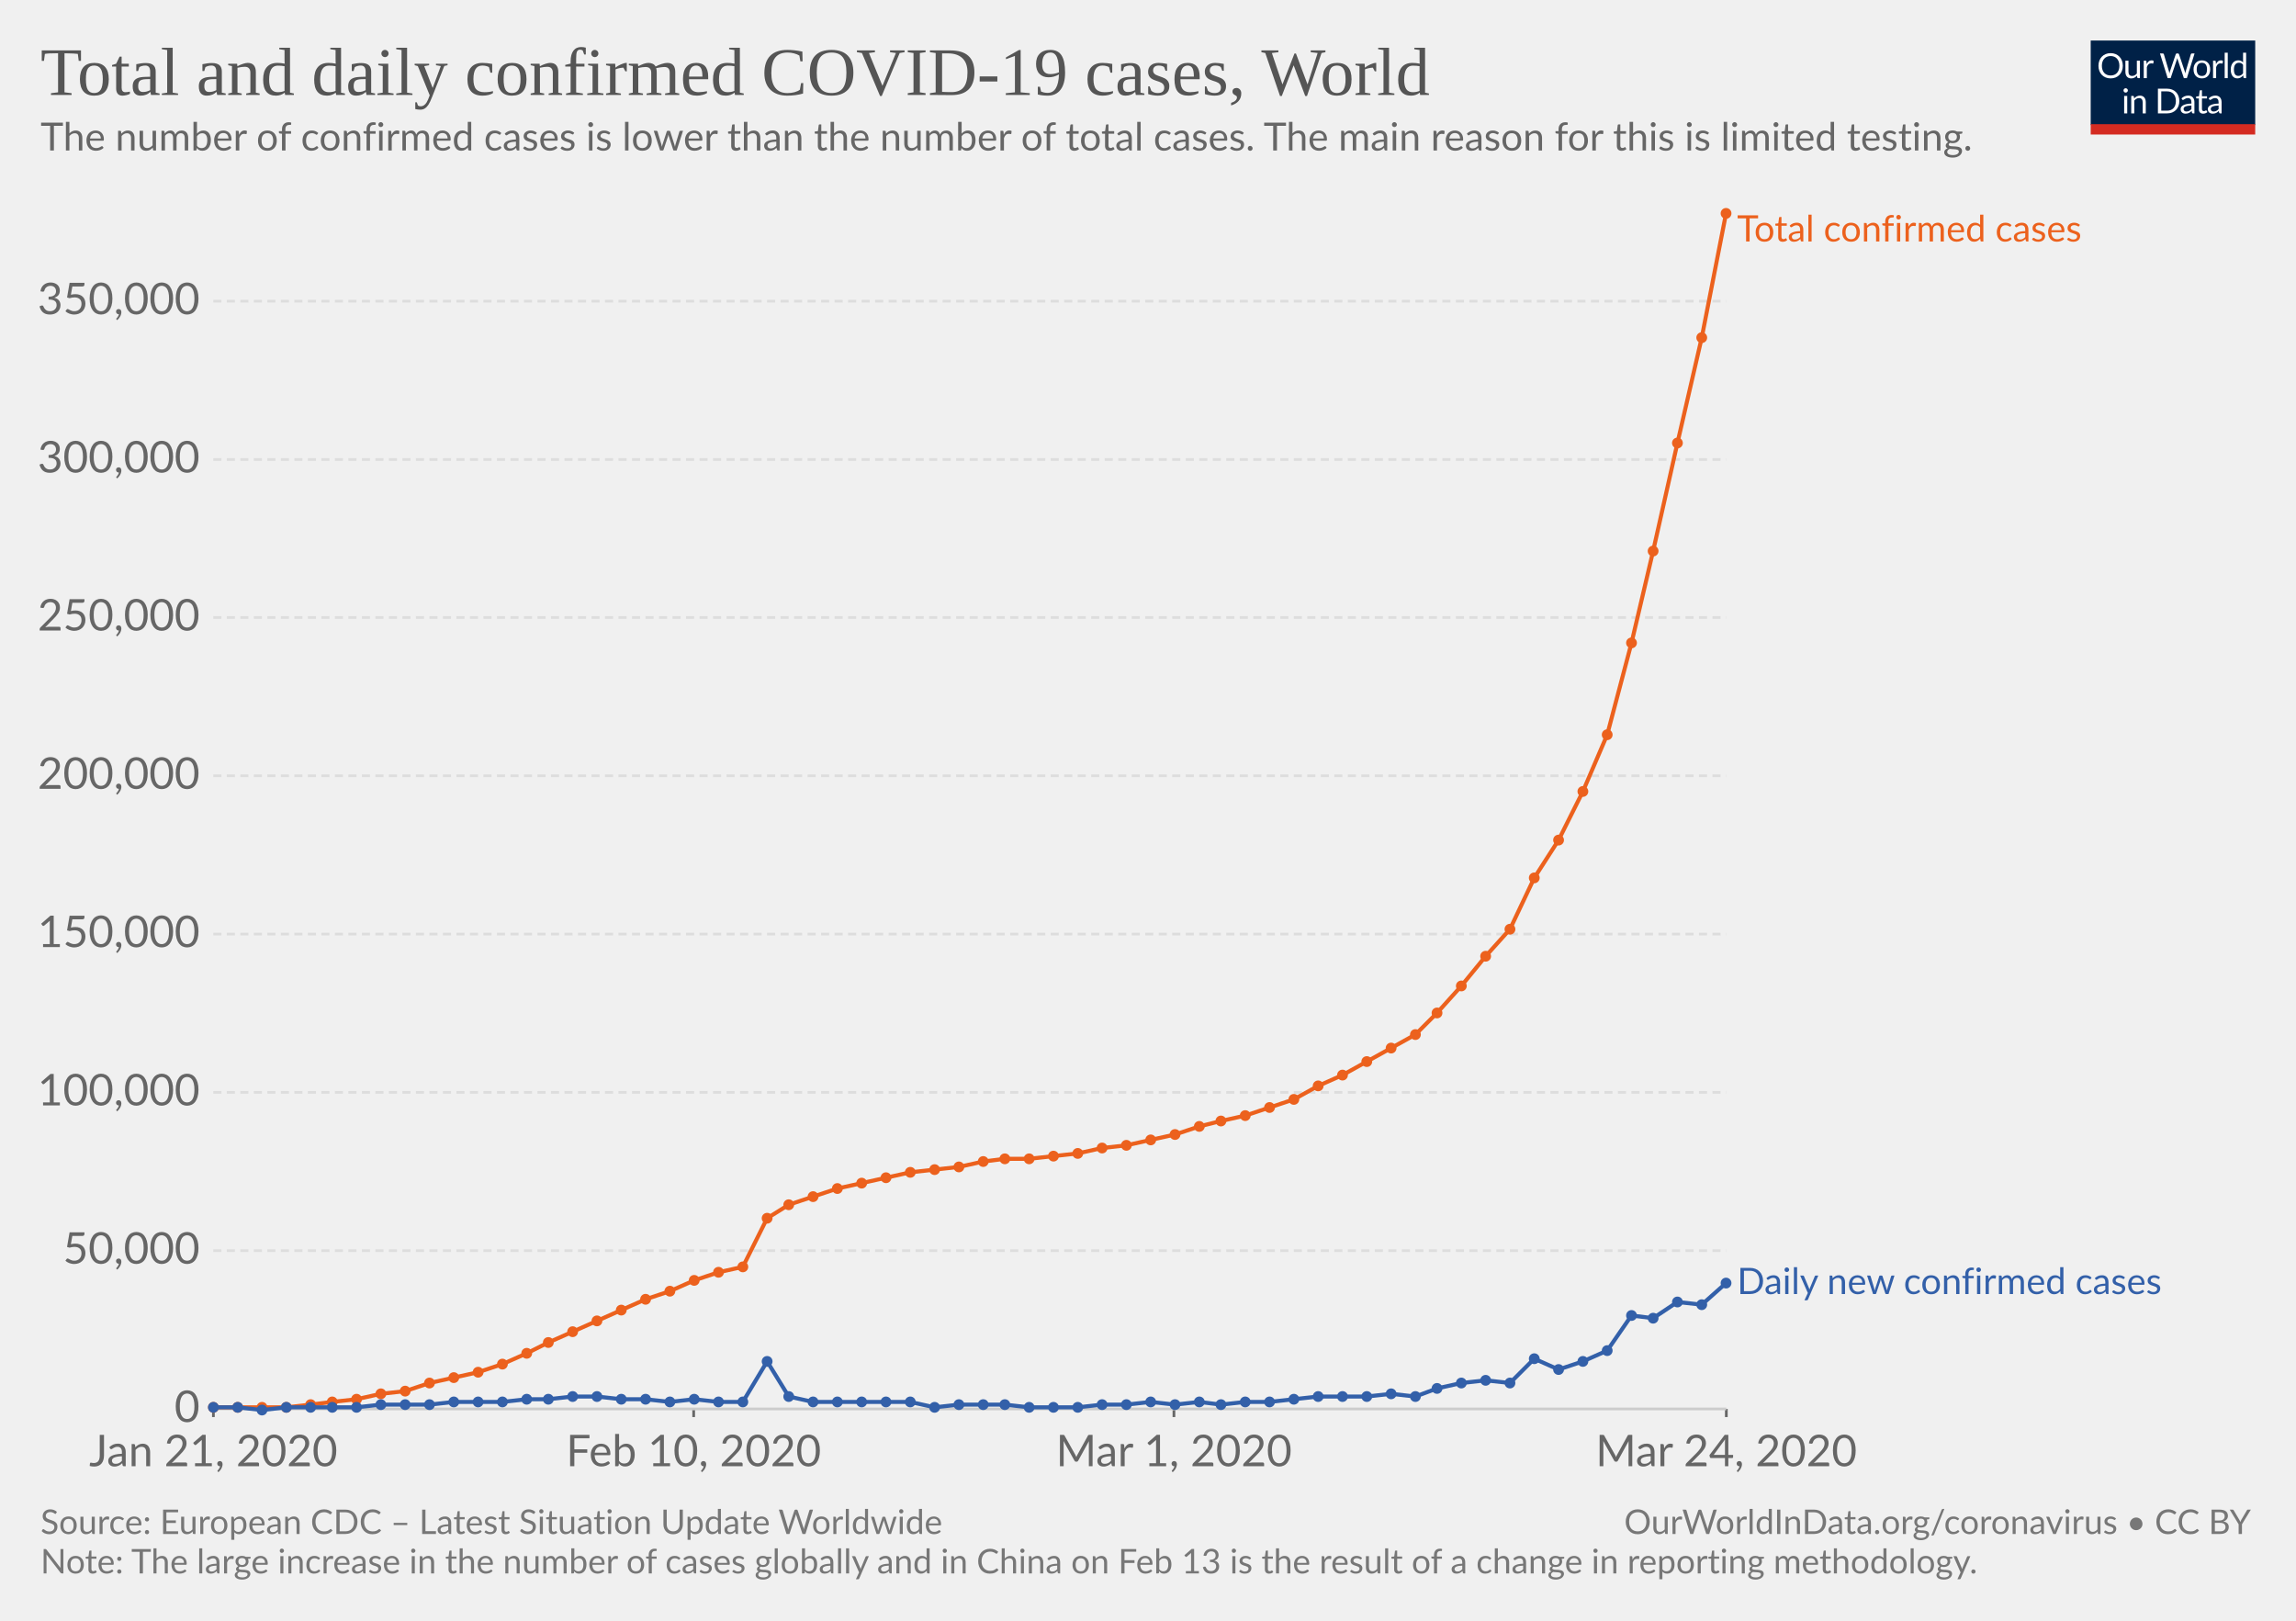
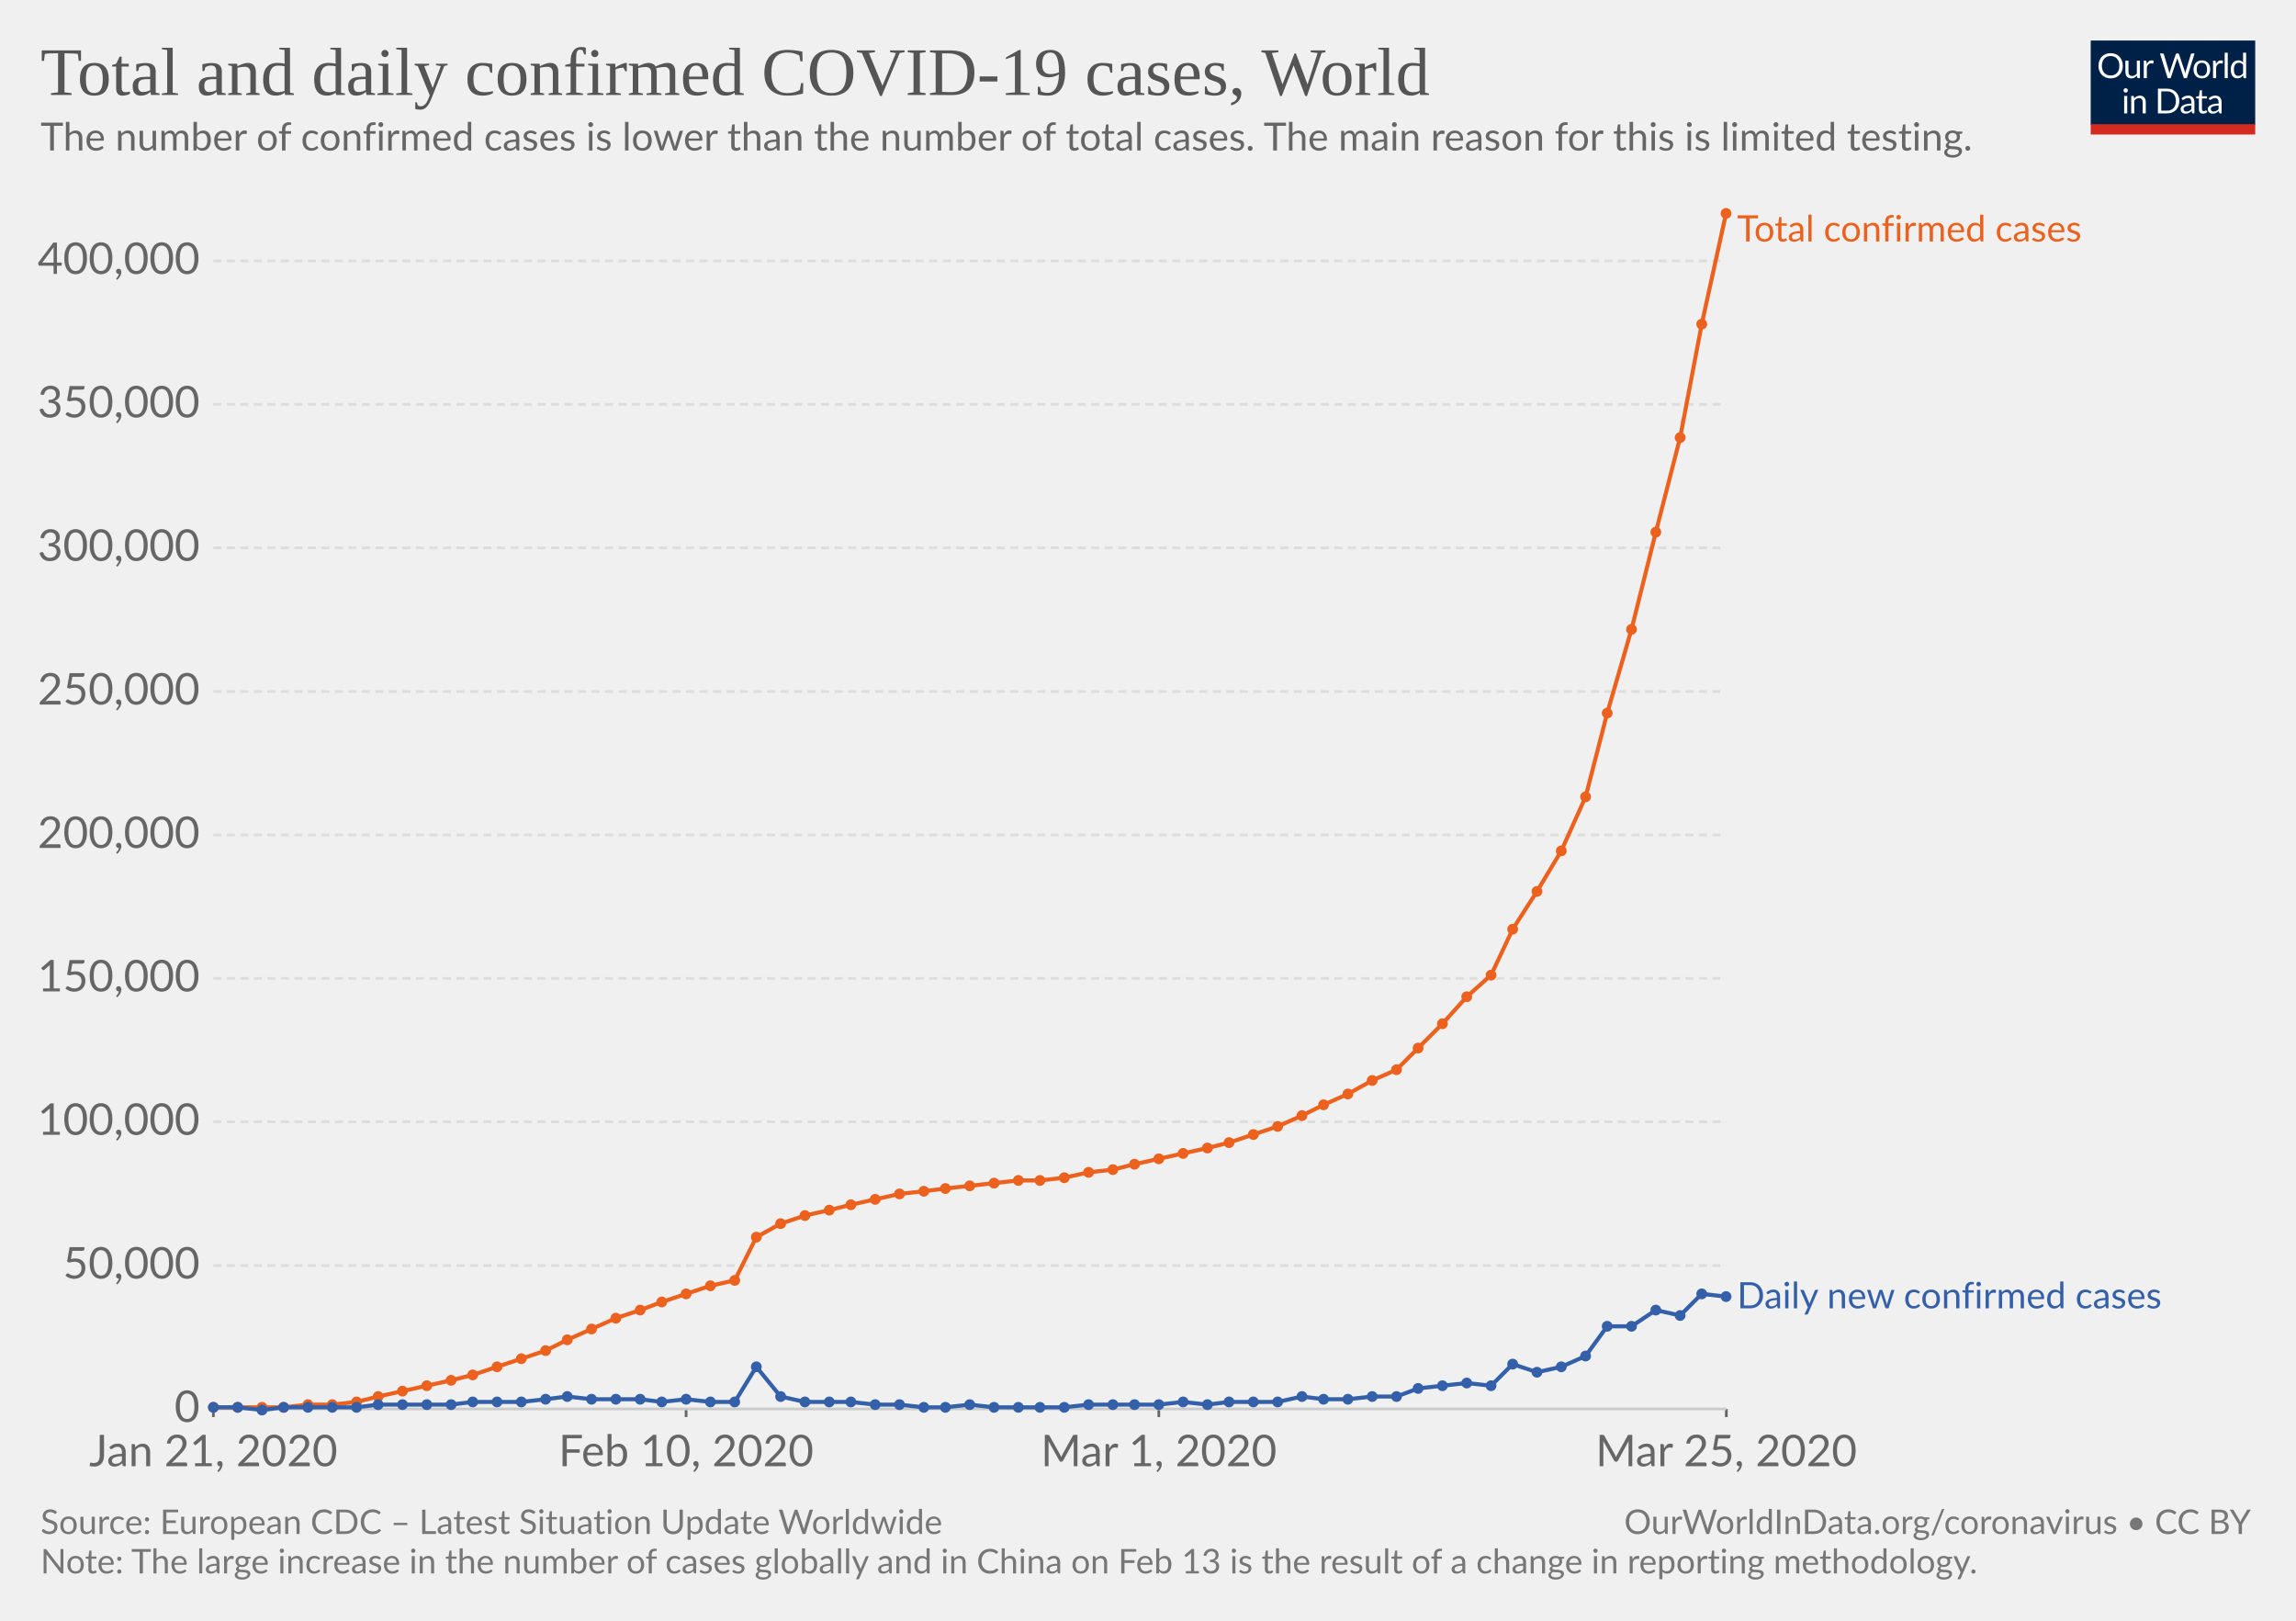
<svg xmlns="http://www.w3.org/2000/svg" version="1.1" style="font-family:Lato, 'Helvetica Neue', Helvetica, Arial, sans-serif;font-size:18px;background-color:white;text-rendering:optimizeLegibility;-webkit-font-smoothing:antialiased" width="850" height="600">
  <g class="HeaderView">
    <g transform="translate(774, 15) scale(0.29)">
      <svg width="210" height="120" viewBox="0 0 210 120" fill="none">
        <g clip-path="url(#clip0)">
          <path d="M0 0H210V107.89H0V0Z" fill="#002147" />
          <path d="M40.979 32.248C40.979 34.609 40.605 36.78 39.857 38.76C39.109 40.725 38.053 42.419 36.689 43.842C35.325 45.265 33.682 46.372 31.761 47.164C29.854 47.941 27.742 48.33 25.425 48.33C23.107 48.33 20.995 47.941 19.089 47.164C17.182 46.372 15.547 45.265 14.183 43.842C12.819 42.419 11.763 40.725 11.015 38.76C10.267 36.78 9.893 34.609 9.893 32.248C9.893 29.887 10.267 27.723 11.015 25.758C11.763 23.778 12.819 22.077 14.183 20.654C15.547 19.217 17.182 18.102 19.089 17.31C20.995 16.518 23.107 16.122 25.425 16.122C27.742 16.122 29.854 16.518 31.761 17.31C33.682 18.102 35.325 19.217 36.689 20.654C38.053 22.077 39.109 23.778 39.857 25.758C40.605 27.723 40.979 29.887 40.979 32.248ZM36.601 32.248C36.601 30.312 36.337 28.574 35.809 27.034C35.281 25.494 34.533 24.196 33.565 23.14C32.597 22.069 31.423 21.248 30.045 20.676C28.666 20.104 27.126 19.818 25.425 19.818C23.738 19.818 22.205 20.104 20.827 20.676C19.448 21.248 18.267 22.069 17.285 23.14C16.317 24.196 15.569 25.494 15.041 27.034C14.513 28.574 14.249 30.312 14.249 32.248C14.249 34.184 14.513 35.922 15.041 37.462C15.569 38.987 16.317 40.285 17.285 41.356C18.267 42.412 19.448 43.226 20.827 43.798C22.205 44.355 23.738 44.634 25.425 44.634C27.126 44.634 28.666 44.355 30.045 43.798C31.423 43.226 32.597 42.412 33.565 41.356C34.533 40.285 35.281 38.987 35.809 37.462C36.337 35.922 36.601 34.184 36.601 32.248ZM62.823 25.714V48H60.491C59.934 48 59.582 47.729 59.435 47.186L59.127 44.788C58.159 45.859 57.074 46.724 55.871 47.384C54.669 48.029 53.29 48.352 51.735 48.352C50.518 48.352 49.44 48.154 48.501 47.758C47.577 47.347 46.8 46.775 46.169 46.042C45.539 45.309 45.062 44.421 44.739 43.38C44.431 42.339 44.277 41.187 44.277 39.926V25.714H48.193V39.926C48.193 41.613 48.575 42.918 49.337 43.842C50.115 44.766 51.295 45.228 52.879 45.228C54.038 45.228 55.116 44.957 56.113 44.414C57.125 43.857 58.057 43.094 58.907 42.126V25.714H62.823ZM71.43 30.18C72.135 28.655 73 27.467 74.027 26.616C75.053 25.751 76.307 25.318 77.789 25.318C78.258 25.318 78.705 25.369 79.131 25.472C79.571 25.575 79.959 25.736 80.297 25.956L80.011 28.882C79.923 29.249 79.703 29.432 79.351 29.432C79.145 29.432 78.845 29.388 78.449 29.3C78.053 29.212 77.605 29.168 77.107 29.168C76.403 29.168 75.772 29.271 75.215 29.476C74.672 29.681 74.181 29.989 73.741 30.4C73.315 30.796 72.927 31.295 72.575 31.896C72.237 32.483 71.929 33.157 71.651 33.92V48H67.713V25.714H69.957C70.382 25.714 70.675 25.795 70.837 25.956C70.998 26.117 71.108 26.396 71.167 26.792L71.43 30.18ZM132.589 16.474L122.755 48H118.927L110.941 23.954C110.867 23.719 110.794 23.47 110.721 23.206C110.662 22.942 110.596 22.663 110.523 22.37C110.449 22.663 110.376 22.942 110.303 23.206C110.23 23.47 110.156 23.719 110.083 23.954L102.053 48H98.225L88.391 16.474H91.933C92.314 16.474 92.629 16.569 92.879 16.76C93.143 16.951 93.311 17.193 93.385 17.486L99.897 39.398C99.999 39.794 100.095 40.219 100.183 40.674C100.285 41.129 100.381 41.613 100.469 42.126C100.571 41.613 100.674 41.129 100.777 40.674C100.894 40.205 101.019 39.779 101.151 39.398L108.565 17.486C108.653 17.237 108.821 17.009 109.071 16.804C109.335 16.584 109.65 16.474 110.017 16.474H111.249C111.63 16.474 111.938 16.569 112.173 16.76C112.407 16.951 112.583 17.193 112.701 17.486L120.093 39.398C120.225 39.779 120.342 40.19 120.445 40.63C120.562 41.07 120.672 41.532 120.775 42.016C120.848 41.532 120.929 41.07 121.017 40.63C121.105 40.19 121.2 39.779 121.303 39.398L127.837 17.486C127.91 17.222 128.072 16.987 128.321 16.782C128.585 16.577 128.9 16.474 129.267 16.474H132.589ZM141.94 25.362C143.568 25.362 145.034 25.633 146.34 26.176C147.645 26.719 148.76 27.489 149.684 28.486C150.608 29.483 151.312 30.693 151.796 32.116C152.294 33.524 152.544 35.101 152.544 36.846C152.544 38.606 152.294 40.19 151.796 41.598C151.312 43.006 150.608 44.209 149.684 45.206C148.76 46.203 147.645 46.973 146.34 47.516C145.034 48.044 143.568 48.308 141.94 48.308C140.297 48.308 138.816 48.044 137.496 47.516C136.19 46.973 135.076 46.203 134.152 45.206C133.228 44.209 132.516 43.006 132.018 41.598C131.534 40.19 131.292 38.606 131.292 36.846C131.292 35.101 131.534 33.524 132.018 32.116C132.516 30.693 133.228 29.483 134.152 28.486C135.076 27.489 136.19 26.719 137.496 26.176C138.816 25.633 140.297 25.362 141.94 25.362ZM141.94 45.25C144.14 45.25 145.782 44.517 146.868 43.05C147.953 41.569 148.496 39.508 148.496 36.868C148.496 34.213 147.953 32.145 146.868 30.664C145.782 29.183 144.14 28.442 141.94 28.442C140.825 28.442 139.85 28.633 139.014 29.014C138.192 29.395 137.503 29.945 136.946 30.664C136.403 31.383 135.992 32.27 135.714 33.326C135.45 34.367 135.318 35.548 135.318 36.868C135.318 39.508 135.86 41.569 136.946 43.05C138.046 44.517 139.71 45.25 141.94 45.25ZM159.908 30.18C160.612 28.655 161.478 27.467 162.504 26.616C163.531 25.751 164.785 25.318 166.266 25.318C166.736 25.318 167.183 25.369 167.608 25.472C168.048 25.575 168.437 25.736 168.774 25.956L168.488 28.882C168.4 29.249 168.18 29.432 167.828 29.432C167.623 29.432 167.322 29.388 166.926 29.3C166.53 29.212 166.083 29.168 165.584 29.168C164.88 29.168 164.25 29.271 163.692 29.476C163.15 29.681 162.658 29.989 162.218 30.4C161.793 30.796 161.404 31.295 161.052 31.896C160.715 32.483 160.407 33.157 160.128 33.92V48H156.19V25.714H158.434C158.86 25.714 159.153 25.795 159.314 25.956C159.476 26.117 159.586 26.396 159.644 26.792L159.908 30.18ZM174.946 15.594V48H171.03V15.594H174.946ZM194.496 31.016C193.763 30.033 192.971 29.351 192.12 28.97C191.269 28.574 190.316 28.376 189.26 28.376C187.192 28.376 185.601 29.117 184.486 30.598C183.371 32.079 182.814 34.191 182.814 36.934C182.814 38.386 182.939 39.633 183.188 40.674C183.437 41.701 183.804 42.551 184.288 43.226C184.772 43.886 185.366 44.37 186.07 44.678C186.774 44.986 187.573 45.14 188.468 45.14C189.759 45.14 190.881 44.847 191.834 44.26C192.802 43.673 193.689 42.845 194.496 41.774V31.016ZM198.412 15.594V48H196.08C195.523 48 195.171 47.729 195.024 47.186L194.672 44.48C193.719 45.624 192.633 46.548 191.416 47.252C190.199 47.956 188.791 48.308 187.192 48.308C185.916 48.308 184.757 48.066 183.716 47.582C182.675 47.083 181.787 46.357 181.054 45.404C180.321 44.451 179.756 43.263 179.36 41.84C178.964 40.417 178.766 38.782 178.766 36.934C178.766 35.291 178.986 33.766 179.426 32.358C179.866 30.935 180.497 29.703 181.318 28.662C182.139 27.621 183.144 26.807 184.332 26.22C185.535 25.619 186.884 25.318 188.38 25.318C189.744 25.318 190.91 25.553 191.878 26.022C192.861 26.477 193.733 27.115 194.496 27.936V15.594H198.412ZM46.614 70.714V93H42.698V70.714H46.614ZM47.45 63.718C47.45 64.099 47.369 64.459 47.208 64.796C47.061 65.119 46.856 65.412 46.592 65.676C46.343 65.925 46.042 66.123 45.69 66.27C45.352 66.417 44.993 66.49 44.612 66.49C44.23 66.49 43.871 66.417 43.534 66.27C43.211 66.123 42.925 65.925 42.676 65.676C42.426 65.412 42.228 65.119 42.082 64.796C41.935 64.459 41.862 64.099 41.862 63.718C41.862 63.337 41.935 62.977 42.082 62.64C42.228 62.288 42.426 61.987 42.676 61.738C42.925 61.474 43.211 61.269 43.534 61.122C43.871 60.975 44.23 60.902 44.612 60.902C44.993 60.902 45.352 60.975 45.69 61.122C46.042 61.269 46.343 61.474 46.592 61.738C46.856 61.987 47.061 62.288 47.208 62.64C47.369 62.977 47.45 63.337 47.45 63.718ZM55.424 73.948C55.908 73.405 56.422 72.914 56.964 72.474C57.507 72.034 58.079 71.66 58.68 71.352C59.296 71.029 59.941 70.787 60.616 70.626C61.306 70.45 62.046 70.362 62.838 70.362C64.055 70.362 65.126 70.567 66.05 70.978C66.989 71.374 67.766 71.946 68.382 72.694C69.013 73.427 69.49 74.315 69.812 75.356C70.135 76.397 70.296 77.549 70.296 78.81V93H66.358V78.81C66.358 77.123 65.969 75.818 65.192 74.894C64.43 73.955 63.264 73.486 61.694 73.486C60.535 73.486 59.45 73.765 58.438 74.322C57.441 74.879 56.517 75.635 55.666 76.588V93H51.728V70.714H54.082C54.639 70.714 54.984 70.985 55.116 71.528L55.424 73.948ZM113.129 77.248C113.129 79.609 112.755 81.758 112.007 83.694C111.259 85.63 110.203 87.287 108.839 88.666C107.475 90.045 105.832 91.115 103.911 91.878C102.004 92.626 99.892 93 97.575 93H85.805V61.474H97.575C99.892 61.474 102.004 61.855 103.911 62.618C105.832 63.366 107.475 64.437 108.839 65.83C110.203 67.209 111.259 68.866 112.007 70.802C112.755 72.738 113.129 74.887 113.129 77.248ZM108.751 77.248C108.751 75.312 108.487 73.581 107.959 72.056C107.431 70.531 106.683 69.24 105.715 68.184C104.747 67.128 103.574 66.321 102.195 65.764C100.816 65.207 99.276 64.928 97.575 64.928H90.073V89.546H97.575C99.276 89.546 100.816 89.267 102.195 88.71C103.574 88.153 104.747 87.353 105.715 86.312C106.683 85.256 107.431 83.965 107.959 82.44C108.487 80.915 108.751 79.184 108.751 77.248ZM128.553 82.968C126.749 83.027 125.209 83.173 123.933 83.408C122.672 83.628 121.638 83.921 120.831 84.288C120.039 84.655 119.46 85.087 119.093 85.586C118.741 86.085 118.565 86.642 118.565 87.258C118.565 87.845 118.661 88.351 118.851 88.776C119.042 89.201 119.299 89.553 119.621 89.832C119.959 90.096 120.347 90.294 120.787 90.426C121.242 90.543 121.726 90.602 122.239 90.602C122.929 90.602 123.559 90.536 124.131 90.404C124.703 90.257 125.239 90.052 125.737 89.788C126.251 89.524 126.735 89.209 127.189 88.842C127.659 88.475 128.113 88.057 128.553 87.588V82.968ZM115.903 73.86C117.135 72.672 118.463 71.785 119.885 71.198C121.308 70.611 122.885 70.318 124.615 70.318C125.862 70.318 126.969 70.523 127.937 70.934C128.905 71.345 129.719 71.917 130.379 72.65C131.039 73.383 131.538 74.271 131.875 75.312C132.213 76.353 132.381 77.497 132.381 78.744V93H130.643C130.262 93 129.969 92.941 129.763 92.824C129.558 92.692 129.397 92.443 129.279 92.076L128.839 89.964C128.253 90.507 127.681 90.991 127.123 91.416C126.566 91.827 125.979 92.179 125.363 92.472C124.747 92.751 124.087 92.963 123.383 93.11C122.694 93.271 121.924 93.352 121.073 93.352C120.208 93.352 119.394 93.235 118.631 93C117.869 92.751 117.201 92.384 116.629 91.9C116.072 91.416 115.625 90.807 115.287 90.074C114.965 89.326 114.803 88.446 114.803 87.434C114.803 86.554 115.045 85.711 115.529 84.904C116.013 84.083 116.798 83.357 117.883 82.726C118.969 82.095 120.384 81.582 122.129 81.186C123.875 80.775 126.016 80.541 128.553 80.482V78.744C128.553 77.013 128.179 75.708 127.431 74.828C126.683 73.933 125.591 73.486 124.153 73.486C123.185 73.486 122.371 73.611 121.711 73.86C121.066 74.095 120.501 74.366 120.017 74.674C119.548 74.967 119.137 75.239 118.785 75.488C118.448 75.723 118.111 75.84 117.773 75.84C117.509 75.84 117.282 75.774 117.091 75.642C116.901 75.495 116.739 75.319 116.607 75.114L115.903 73.86ZM143.568 93.352C141.808 93.352 140.451 92.861 139.498 91.878C138.559 90.895 138.09 89.48 138.09 87.632V73.992H135.406C135.171 73.992 134.973 73.926 134.812 73.794C134.65 73.647 134.57 73.427 134.57 73.134V71.572L138.222 71.11L139.124 64.224C139.168 64.004 139.263 63.828 139.41 63.696C139.571 63.549 139.776 63.476 140.026 63.476H142.006V71.154H148.452V73.992H142.006V87.368C142.006 88.307 142.233 89.003 142.688 89.458C143.142 89.913 143.729 90.14 144.448 90.14C144.858 90.14 145.21 90.089 145.504 89.986C145.812 89.869 146.076 89.744 146.296 89.612C146.516 89.48 146.699 89.363 146.846 89.26C147.007 89.143 147.146 89.084 147.264 89.084C147.469 89.084 147.652 89.209 147.814 89.458L148.958 91.328C148.283 91.959 147.469 92.457 146.516 92.824C145.562 93.176 144.58 93.352 143.568 93.352ZM163.253 82.968C161.449 83.027 159.909 83.173 158.633 83.408C157.372 83.628 156.338 83.921 155.531 84.288C154.739 84.655 154.16 85.087 153.793 85.586C153.441 86.085 153.265 86.642 153.265 87.258C153.265 87.845 153.36 88.351 153.551 88.776C153.742 89.201 153.998 89.553 154.321 89.832C154.658 90.096 155.047 90.294 155.487 90.426C155.942 90.543 156.426 90.602 156.939 90.602C157.628 90.602 158.259 90.536 158.831 90.404C159.403 90.257 159.938 90.052 160.437 89.788C160.95 89.524 161.434 89.209 161.889 88.842C162.358 88.475 162.813 88.057 163.253 87.588V82.968ZM150.603 73.86C151.835 72.672 153.162 71.785 154.585 71.198C156.008 70.611 157.584 70.318 159.315 70.318C160.562 70.318 161.669 70.523 162.637 70.934C163.605 71.345 164.419 71.917 165.079 72.65C165.739 73.383 166.238 74.271 166.575 75.312C166.912 76.353 167.081 77.497 167.081 78.744V93H165.343C164.962 93 164.668 92.941 164.463 92.824C164.258 92.692 164.096 92.443 163.979 92.076L163.539 89.964C162.952 90.507 162.38 90.991 161.823 91.416C161.266 91.827 160.679 92.179 160.063 92.472C159.447 92.751 158.787 92.963 158.083 93.11C157.394 93.271 156.624 93.352 155.773 93.352C154.908 93.352 154.094 93.235 153.331 93C152.568 92.751 151.901 92.384 151.329 91.9C150.772 91.416 150.324 90.807 149.987 90.074C149.664 89.326 149.503 88.446 149.503 87.434C149.503 86.554 149.745 85.711 150.229 84.904C150.713 84.083 151.498 83.357 152.583 82.726C153.668 82.095 155.084 81.582 156.829 81.186C158.574 80.775 160.716 80.541 163.253 80.482V78.744C163.253 77.013 162.879 75.708 162.131 74.828C161.383 73.933 160.29 73.486 158.853 73.486C157.885 73.486 157.071 73.611 156.411 73.86C155.766 74.095 155.201 74.366 154.717 74.674C154.248 74.967 153.837 75.239 153.485 75.488C153.148 75.723 152.81 75.84 152.473 75.84C152.209 75.84 151.982 75.774 151.791 75.642C151.6 75.495 151.439 75.319 151.307 75.114L150.603 73.86Z" fill="white" />
          <rect y="106.789" width="210" height="13.211" fill="#D42B21" />
        </g>
        <defs>
          <clipPath id="clip0">
            <rect width="210" height="120" fill="white" />
          </clipPath>
        </defs>
      </svg>
    </g>
    <a href="https://ourworldindata.org/grapher/total-and-daily-cases-covid-19" style="font-family:&quot;Playfair Display&quot;, Georgia, &quot;Times New Roman&quot;, serif" target="_blank">
      <text font-size="25.20" x="15.0" y="35.2" fill="#555">
        <tspan x="15" y="35.16">Total and daily confirmed COVID-19 cases, World</tspan>
      </text>
    </a>
    <text font-size="14.40" x="15.0" y="55.7" fill="#666">
      <tspan x="15" y="55.72">The number of confirmed cases is lower than the number of total cases. The main reason for this is limited testing.</tspan>
    </text>
  </g>
  <g class="LineChart">
    <defs>
-       <clipPath id="boundsClip-785">
+       <clipPath id="boundsClip-1336">
        <rect x="68.968" y="0" width="830" height="928.4" />
      </clipPath>
    </defs>
    <g class="AxisBoxView">
      <g class="HorizontalAxis">
        <line x1="79" y1="521.6" x2="79" y2="524.6" stroke="#666" />
-         <line x1="256.8" y1="521.6" x2="256.8" y2="524.6" stroke="#666" />
-         <line x1="434.6" y1="521.6" x2="434.6" y2="524.6" stroke="#666" />
+         <line x1="254" y1="521.6" x2="254" y2="524.6" stroke="#666" />
+         <line x1="429" y1="521.6" x2="429" y2="524.6" stroke="#666" />
        <line x1="639.1" y1="521.6" x2="639.1" y2="524.6" stroke="#666" />
        <text x="79" y="542.8" fill="#666" text-anchor="middle" font-size="16.2">Jan 21, 2020</text>
-         <text x="256.8" y="542.8" fill="#666" text-anchor="middle" font-size="16.2">Feb 10, 2020</text>
-         <text x="434.6" y="542.8" fill="#666" text-anchor="middle" font-size="16.2">Mar 1, 2020</text>
-         <text x="639.1" y="542.8" fill="#666" text-anchor="middle" font-size="16.2">Mar 24, 2020</text>
+         <text x="254" y="542.8" fill="#666" text-anchor="middle" font-size="16.2">Feb 10, 2020</text>
+         <text x="429" y="542.8" fill="#666" text-anchor="middle" font-size="16.2">Mar 1, 2020</text>
+         <text x="639.1" y="542.8" fill="#666" text-anchor="middle" font-size="16.2">Mar 25, 2020</text>
      </g>
      <g class="VerticalAxis">
        <text x="73.97" y="521.6" fill="#666" dominant-baseline="middle" text-anchor="end" font-size="16.2">0</text>
-         <text x="73.97" y="463" fill="#666" dominant-baseline="middle" text-anchor="end" font-size="16.2">50,000</text>
-         <text x="73.97" y="404.4" fill="#666" dominant-baseline="middle" text-anchor="end" font-size="16.2">100,000</text>
-         <text x="73.97" y="345.8" fill="#666" dominant-baseline="middle" text-anchor="end" font-size="16.2">150,000</text>
-         <text x="73.97" y="287.2" fill="#666" dominant-baseline="middle" text-anchor="end" font-size="16.2">200,000</text>
-         <text x="73.97" y="228.6" fill="#666" dominant-baseline="middle" text-anchor="end" font-size="16.2">250,000</text>
-         <text x="73.97" y="170.1" fill="#666" dominant-baseline="middle" text-anchor="end" font-size="16.2">300,000</text>
-         <text x="73.97" y="111.5" fill="#666" dominant-baseline="middle" text-anchor="end" font-size="16.2">350,000</text>
+         <text x="73.97" y="468.5" fill="#666" dominant-baseline="middle" text-anchor="end" font-size="16.2">50,000</text>
+         <text x="73.97" y="415.3" fill="#666" dominant-baseline="middle" text-anchor="end" font-size="16.2">100,000</text>
+         <text x="73.97" y="362.2" fill="#666" dominant-baseline="middle" text-anchor="end" font-size="16.2">150,000</text>
+         <text x="73.97" y="309.1" fill="#666" dominant-baseline="middle" text-anchor="end" font-size="16.2">200,000</text>
+         <text x="73.97" y="256" fill="#666" dominant-baseline="middle" text-anchor="end" font-size="16.2">250,000</text>
+         <text x="73.97" y="202.8" fill="#666" dominant-baseline="middle" text-anchor="end" font-size="16.2">300,000</text>
+         <text x="73.97" y="149.7" fill="#666" dominant-baseline="middle" text-anchor="end" font-size="16.2">350,000</text>
+         <text x="73.97" y="96.6" fill="#666" dominant-baseline="middle" text-anchor="end" font-size="16.2">400,000</text>
      </g>
      <g class="AxisGridLines">
        <line x1="78.97" y1="521.6" x2="639.08" y2="521.6" stroke="#ccc" />
-         <line x1="78.97" y1="463" x2="639.08" y2="463" stroke="#ddd" stroke-dasharray="3,2" />
-         <line x1="78.97" y1="404.4" x2="639.08" y2="404.4" stroke="#ddd" stroke-dasharray="3,2" />
-         <line x1="78.97" y1="345.8" x2="639.08" y2="345.8" stroke="#ddd" stroke-dasharray="3,2" />
-         <line x1="78.97" y1="287.2" x2="639.08" y2="287.2" stroke="#ddd" stroke-dasharray="3,2" />
-         <line x1="78.97" y1="228.6" x2="639.08" y2="228.6" stroke="#ddd" stroke-dasharray="3,2" />
-         <line x1="78.97" y1="170.1" x2="639.08" y2="170.1" stroke="#ddd" stroke-dasharray="3,2" />
-         <line x1="78.97" y1="111.5" x2="639.08" y2="111.5" stroke="#ddd" stroke-dasharray="3,2" />
-       </g>
-     </g>
-     <g clip-path="url(#boundsClip-785)">
+         <line x1="78.97" y1="468.5" x2="639.08" y2="468.5" stroke="#ddd" stroke-dasharray="3,2" />
+         <line x1="78.97" y1="415.3" x2="639.08" y2="415.3" stroke="#ddd" stroke-dasharray="3,2" />
+         <line x1="78.97" y1="362.2" x2="639.08" y2="362.2" stroke="#ddd" stroke-dasharray="3,2" />
+         <line x1="78.97" y1="309.1" x2="639.08" y2="309.1" stroke="#ddd" stroke-dasharray="3,2" />
+         <line x1="78.97" y1="256" x2="639.08" y2="256" stroke="#ddd" stroke-dasharray="3,2" />
+         <line x1="78.97" y1="202.8" x2="639.08" y2="202.8" stroke="#ddd" stroke-dasharray="3,2" />
+         <line x1="78.97" y1="149.7" x2="639.08" y2="149.7" stroke="#ddd" stroke-dasharray="3,2" />
+         <line x1="78.97" y1="96.6" x2="639.08" y2="96.6" stroke="#ddd" stroke-dasharray="3,2" />
+       </g>
+     </g>
+     <g clip-path="url(#boundsClip-1336)">
      <g class="HeightedLegend" style="cursor:default">
        <g class="legendMark">
          <rect x="639.08" y="78.6" width="167.435" height="13.5" fill="#fff" opacity="0" />
          <text font-size="13.50" x="643.1" y="89.4" fill="#ec611d">
            <tspan x="643.08" y="89.4">Total confirmed cases</tspan>
          </text>
        </g>
        <g class="legendMark">
-           <rect x="639.08" y="468.25" width="195.92" height="13.5" fill="#fff" opacity="0" />
-           <text font-size="13.50" x="643.1" y="479.1" fill="#3360a9">
-             <tspan x="643.08" y="479.05">Daily new confirmed cases</tspan>
+           <rect x="639.08" y="473.55" width="195.92" height="13.5" fill="#fff" opacity="0" />
+           <text font-size="13.50" x="643.1" y="484.4" fill="#3360a9">
+             <tspan x="643.08" y="484.35">Daily new confirmed cases</tspan>
          </text>
        </g>
      </g>
      <g class="Lines">
        <rect x="79" y="79" width="560" height="443" fill="rgba(255,255,255,0)" opacity="0" />
        <g class="key-World_0">
-           <path stroke="#ec611d" stroke-linecap="round" d="M79 521L88 521L97 521L106 521L115 520L123 519L132 518L141 516L150 515L159 512L168 510L177 508L186 505L195 501L203 497L212 493L221 489L230 485L239 481L248 478L257 474L266 471L275 469L284 451L292 446L301 443L310 440L319 438L328 436L337 434L346 433L355 432L364 430L372 429L381 429L390 428L399 427L408 425L417 424L426 422L435 420L444 417L452 415L461 413L470 410L479 407L488 402L497 398L506 393L515 388L524 383L532 375L541 365L550 354L559 344L568 325L577 311L586 293L595 272L604 238L612 204L621 164L630 125L639 79" fill="none" stroke-width="1.5" />
+           <path stroke="#ec611d" stroke-linecap="round" d="M79 521L88 521L97 521L105 521L114 520L123 520L132 519L140 517L149 515L158 513L167 511L175 509L184 506L193 503L202 500L210 496L219 492L228 488L237 485L245 482L254 479L263 476L272 474L280 458L289 453L298 450L307 448L315 446L324 444L333 442L342 441L350 440L359 439L368 438L377 437L385 437L394 436L403 434L412 433L420 431L429 429L438 427L447 425L455 423L464 420L473 417L482 413L490 409L499 405L508 400L517 396L525 388L534 379L543 369L552 361L560 344L569 330L578 315L587 295L595 264L604 233L613 197L622 162L630 120L639 79" fill="none" stroke-width="1.5" />
          <g fill="#ec611d">
            <circle cx="79" cy="521" r="2" />
            <circle cx="88" cy="521" r="2" />
            <circle cx="97" cy="521" r="2" />
-             <circle cx="106" cy="521" r="2" />
-             <circle cx="115" cy="520" r="2" />
-             <circle cx="123" cy="519" r="2" />
-             <circle cx="132" cy="518" r="2" />
-             <circle cx="141" cy="516" r="2" />
-             <circle cx="150" cy="515" r="2" />
-             <circle cx="159" cy="512" r="2" />
-             <circle cx="168" cy="510" r="2" />
-             <circle cx="177" cy="508" r="2" />
-             <circle cx="186" cy="505" r="2" />
-             <circle cx="195" cy="501" r="2" />
-             <circle cx="203" cy="497" r="2" />
-             <circle cx="212" cy="493" r="2" />
-             <circle cx="221" cy="489" r="2" />
-             <circle cx="230" cy="485" r="2" />
-             <circle cx="239" cy="481" r="2" />
-             <circle cx="248" cy="478" r="2" />
-             <circle cx="257" cy="474" r="2" />
-             <circle cx="266" cy="471" r="2" />
-             <circle cx="275" cy="469" r="2" />
-             <circle cx="284" cy="451" r="2" />
-             <circle cx="292" cy="446" r="2" />
-             <circle cx="301" cy="443" r="2" />
-             <circle cx="310" cy="440" r="2" />
-             <circle cx="319" cy="438" r="2" />
-             <circle cx="328" cy="436" r="2" />
-             <circle cx="337" cy="434" r="2" />
-             <circle cx="346" cy="433" r="2" />
-             <circle cx="355" cy="432" r="2" />
-             <circle cx="364" cy="430" r="2" />
-             <circle cx="372" cy="429" r="2" />
-             <circle cx="381" cy="429" r="2" />
-             <circle cx="390" cy="428" r="2" />
-             <circle cx="399" cy="427" r="2" />
-             <circle cx="408" cy="425" r="2" />
-             <circle cx="417" cy="424" r="2" />
-             <circle cx="426" cy="422" r="2" />
-             <circle cx="435" cy="420" r="2" />
-             <circle cx="444" cy="417" r="2" />
-             <circle cx="452" cy="415" r="2" />
-             <circle cx="461" cy="413" r="2" />
-             <circle cx="470" cy="410" r="2" />
-             <circle cx="479" cy="407" r="2" />
-             <circle cx="488" cy="402" r="2" />
-             <circle cx="497" cy="398" r="2" />
-             <circle cx="506" cy="393" r="2" />
-             <circle cx="515" cy="388" r="2" />
-             <circle cx="524" cy="383" r="2" />
-             <circle cx="532" cy="375" r="2" />
-             <circle cx="541" cy="365" r="2" />
-             <circle cx="550" cy="354" r="2" />
-             <circle cx="559" cy="344" r="2" />
-             <circle cx="568" cy="325" r="2" />
-             <circle cx="577" cy="311" r="2" />
-             <circle cx="586" cy="293" r="2" />
-             <circle cx="595" cy="272" r="2" />
-             <circle cx="604" cy="238" r="2" />
-             <circle cx="612" cy="204" r="2" />
-             <circle cx="621" cy="164" r="2" />
-             <circle cx="630" cy="125" r="2" />
+             <circle cx="105" cy="521" r="2" />
+             <circle cx="114" cy="520" r="2" />
+             <circle cx="123" cy="520" r="2" />
+             <circle cx="132" cy="519" r="2" />
+             <circle cx="140" cy="517" r="2" />
+             <circle cx="149" cy="515" r="2" />
+             <circle cx="158" cy="513" r="2" />
+             <circle cx="167" cy="511" r="2" />
+             <circle cx="175" cy="509" r="2" />
+             <circle cx="184" cy="506" r="2" />
+             <circle cx="193" cy="503" r="2" />
+             <circle cx="202" cy="500" r="2" />
+             <circle cx="210" cy="496" r="2" />
+             <circle cx="219" cy="492" r="2" />
+             <circle cx="228" cy="488" r="2" />
+             <circle cx="237" cy="485" r="2" />
+             <circle cx="245" cy="482" r="2" />
+             <circle cx="254" cy="479" r="2" />
+             <circle cx="263" cy="476" r="2" />
+             <circle cx="272" cy="474" r="2" />
+             <circle cx="280" cy="458" r="2" />
+             <circle cx="289" cy="453" r="2" />
+             <circle cx="298" cy="450" r="2" />
+             <circle cx="307" cy="448" r="2" />
+             <circle cx="315" cy="446" r="2" />
+             <circle cx="324" cy="444" r="2" />
+             <circle cx="333" cy="442" r="2" />
+             <circle cx="342" cy="441" r="2" />
+             <circle cx="350" cy="440" r="2" />
+             <circle cx="359" cy="439" r="2" />
+             <circle cx="368" cy="438" r="2" />
+             <circle cx="377" cy="437" r="2" />
+             <circle cx="385" cy="437" r="2" />
+             <circle cx="394" cy="436" r="2" />
+             <circle cx="403" cy="434" r="2" />
+             <circle cx="412" cy="433" r="2" />
+             <circle cx="420" cy="431" r="2" />
+             <circle cx="429" cy="429" r="2" />
+             <circle cx="438" cy="427" r="2" />
+             <circle cx="447" cy="425" r="2" />
+             <circle cx="455" cy="423" r="2" />
+             <circle cx="464" cy="420" r="2" />
+             <circle cx="473" cy="417" r="2" />
+             <circle cx="482" cy="413" r="2" />
+             <circle cx="490" cy="409" r="2" />
+             <circle cx="499" cy="405" r="2" />
+             <circle cx="508" cy="400" r="2" />
+             <circle cx="517" cy="396" r="2" />
+             <circle cx="525" cy="388" r="2" />
+             <circle cx="534" cy="379" r="2" />
+             <circle cx="543" cy="369" r="2" />
+             <circle cx="552" cy="361" r="2" />
+             <circle cx="560" cy="344" r="2" />
+             <circle cx="569" cy="330" r="2" />
+             <circle cx="578" cy="315" r="2" />
+             <circle cx="587" cy="295" r="2" />
+             <circle cx="595" cy="264" r="2" />
+             <circle cx="604" cy="233" r="2" />
+             <circle cx="613" cy="197" r="2" />
+             <circle cx="622" cy="162" r="2" />
+             <circle cx="630" cy="120" r="2" />
            <circle cx="639" cy="79" r="2" />
          </g>
        </g>
        <g class="key-World_1">
-           <path stroke="#3360a9" stroke-linecap="round" d="M79 521L88 521L97 522L106 521L115 521L123 521L132 521L141 520L150 520L159 520L168 519L177 519L186 519L195 518L203 518L212 517L221 517L230 518L239 518L248 519L257 518L266 519L275 519L284 504L292 517L301 519L310 519L319 519L328 519L337 519L346 521L355 520L364 520L372 520L381 521L390 521L399 521L408 520L417 520L426 519L435 520L444 519L452 520L461 519L470 519L479 518L488 517L497 517L506 517L515 516L524 517L532 514L541 512L550 511L559 512L568 503L577 507L586 504L595 500L604 487L612 488L621 482L630 483L639 475" fill="none" stroke-width="1.5" />
+           <path stroke="#3360a9" stroke-linecap="round" d="M79 521L88 521L97 522L105 521L114 521L123 521L132 521L140 520L149 520L158 520L167 520L175 519L184 519L193 519L202 518L210 517L219 518L228 518L237 518L245 519L254 518L263 519L272 519L280 506L289 517L298 519L307 519L315 519L324 520L333 520L342 521L350 521L359 520L368 521L377 521L385 521L394 521L403 520L412 520L420 520L429 520L438 519L447 520L455 519L464 519L473 519L482 517L490 518L499 518L508 517L517 517L525 514L534 513L543 512L552 513L560 505L569 508L578 506L587 502L595 491L604 491L613 485L622 487L630 479L639 480" fill="none" stroke-width="1.5" />
          <g fill="#3360a9">
            <circle cx="79" cy="521" r="2" />
            <circle cx="88" cy="521" r="2" />
            <circle cx="97" cy="522" r="2" />
-             <circle cx="106" cy="521" r="2" />
-             <circle cx="115" cy="521" r="2" />
+             <circle cx="105" cy="521" r="2" />
+             <circle cx="114" cy="521" r="2" />
            <circle cx="123" cy="521" r="2" />
            <circle cx="132" cy="521" r="2" />
-             <circle cx="141" cy="520" r="2" />
-             <circle cx="150" cy="520" r="2" />
-             <circle cx="159" cy="520" r="2" />
-             <circle cx="168" cy="519" r="2" />
-             <circle cx="177" cy="519" r="2" />
-             <circle cx="186" cy="519" r="2" />
-             <circle cx="195" cy="518" r="2" />
-             <circle cx="203" cy="518" r="2" />
-             <circle cx="212" cy="517" r="2" />
-             <circle cx="221" cy="517" r="2" />
-             <circle cx="230" cy="518" r="2" />
-             <circle cx="239" cy="518" r="2" />
-             <circle cx="248" cy="519" r="2" />
-             <circle cx="257" cy="518" r="2" />
-             <circle cx="266" cy="519" r="2" />
-             <circle cx="275" cy="519" r="2" />
-             <circle cx="284" cy="504" r="2" />
-             <circle cx="292" cy="517" r="2" />
-             <circle cx="301" cy="519" r="2" />
-             <circle cx="310" cy="519" r="2" />
-             <circle cx="319" cy="519" r="2" />
-             <circle cx="328" cy="519" r="2" />
-             <circle cx="337" cy="519" r="2" />
-             <circle cx="346" cy="521" r="2" />
-             <circle cx="355" cy="520" r="2" />
-             <circle cx="364" cy="520" r="2" />
-             <circle cx="372" cy="520" r="2" />
-             <circle cx="381" cy="521" r="2" />
-             <circle cx="390" cy="521" r="2" />
-             <circle cx="399" cy="521" r="2" />
-             <circle cx="408" cy="520" r="2" />
-             <circle cx="417" cy="520" r="2" />
-             <circle cx="426" cy="519" r="2" />
-             <circle cx="435" cy="520" r="2" />
-             <circle cx="444" cy="519" r="2" />
-             <circle cx="452" cy="520" r="2" />
-             <circle cx="461" cy="519" r="2" />
-             <circle cx="470" cy="519" r="2" />
-             <circle cx="479" cy="518" r="2" />
-             <circle cx="488" cy="517" r="2" />
-             <circle cx="497" cy="517" r="2" />
-             <circle cx="506" cy="517" r="2" />
-             <circle cx="515" cy="516" r="2" />
-             <circle cx="524" cy="517" r="2" />
-             <circle cx="532" cy="514" r="2" />
-             <circle cx="541" cy="512" r="2" />
-             <circle cx="550" cy="511" r="2" />
-             <circle cx="559" cy="512" r="2" />
-             <circle cx="568" cy="503" r="2" />
-             <circle cx="577" cy="507" r="2" />
-             <circle cx="586" cy="504" r="2" />
-             <circle cx="595" cy="500" r="2" />
-             <circle cx="604" cy="487" r="2" />
-             <circle cx="612" cy="488" r="2" />
-             <circle cx="621" cy="482" r="2" />
-             <circle cx="630" cy="483" r="2" />
-             <circle cx="639" cy="475" r="2" />
+             <circle cx="140" cy="520" r="2" />
+             <circle cx="149" cy="520" r="2" />
+             <circle cx="158" cy="520" r="2" />
+             <circle cx="167" cy="520" r="2" />
+             <circle cx="175" cy="519" r="2" />
+             <circle cx="184" cy="519" r="2" />
+             <circle cx="193" cy="519" r="2" />
+             <circle cx="202" cy="518" r="2" />
+             <circle cx="210" cy="517" r="2" />
+             <circle cx="219" cy="518" r="2" />
+             <circle cx="228" cy="518" r="2" />
+             <circle cx="237" cy="518" r="2" />
+             <circle cx="245" cy="519" r="2" />
+             <circle cx="254" cy="518" r="2" />
+             <circle cx="263" cy="519" r="2" />
+             <circle cx="272" cy="519" r="2" />
+             <circle cx="280" cy="506" r="2" />
+             <circle cx="289" cy="517" r="2" />
+             <circle cx="298" cy="519" r="2" />
+             <circle cx="307" cy="519" r="2" />
+             <circle cx="315" cy="519" r="2" />
+             <circle cx="324" cy="520" r="2" />
+             <circle cx="333" cy="520" r="2" />
+             <circle cx="342" cy="521" r="2" />
+             <circle cx="350" cy="521" r="2" />
+             <circle cx="359" cy="520" r="2" />
+             <circle cx="368" cy="521" r="2" />
+             <circle cx="377" cy="521" r="2" />
+             <circle cx="385" cy="521" r="2" />
+             <circle cx="394" cy="521" r="2" />
+             <circle cx="403" cy="520" r="2" />
+             <circle cx="412" cy="520" r="2" />
+             <circle cx="420" cy="520" r="2" />
+             <circle cx="429" cy="520" r="2" />
+             <circle cx="438" cy="519" r="2" />
+             <circle cx="447" cy="520" r="2" />
+             <circle cx="455" cy="519" r="2" />
+             <circle cx="464" cy="519" r="2" />
+             <circle cx="473" cy="519" r="2" />
+             <circle cx="482" cy="517" r="2" />
+             <circle cx="490" cy="518" r="2" />
+             <circle cx="499" cy="518" r="2" />
+             <circle cx="508" cy="517" r="2" />
+             <circle cx="517" cy="517" r="2" />
+             <circle cx="525" cy="514" r="2" />
+             <circle cx="534" cy="513" r="2" />
+             <circle cx="543" cy="512" r="2" />
+             <circle cx="552" cy="513" r="2" />
+             <circle cx="560" cy="505" r="2" />
+             <circle cx="569" cy="508" r="2" />
+             <circle cx="578" cy="506" r="2" />
+             <circle cx="587" cy="502" r="2" />
+             <circle cx="595" cy="491" r="2" />
+             <circle cx="604" cy="491" r="2" />
+             <circle cx="613" cy="485" r="2" />
+             <circle cx="622" cy="487" r="2" />
+             <circle cx="630" cy="479" r="2" />
+             <circle cx="639" cy="480" r="2" />
          </g>
        </g>
      </g>
    </g>
  </g>
  <g class="SourcesFooter" style="fill:#777">
    <g class="clickable" style="fill:#777">
      <text font-size="12.60" x="15.0" y="567.9">
        <tspan x="15" y="567.88">Source: European CDC – Latest Situation Update Worldwide</tspan>
      </text>
    </g>
    <text font-size="12.60" x="15.0" y="582.5">
      <tspan x="15" y="582.48">Note: The large increase in the number of cases globally and in China on Feb 13 is the result of a change in reporting methodology.</tspan>
    </text>
    <text font-size="12.60" x="601.3" y="567.9">
      <tspan x="601.27" y="567.88">
        <a target="_blank" style="fill: #777;" href="https://ourworldindata.org/coronavirus">OurWorldInData.org/coronavirus</a> • <a style="fill: #777;" class="cclogo" href="http://creativecommons.org/licenses/by/4.0/deed.en_US" target="_blank">CC BY</a>
      </tspan>
    </text>
  </g>
</svg>
